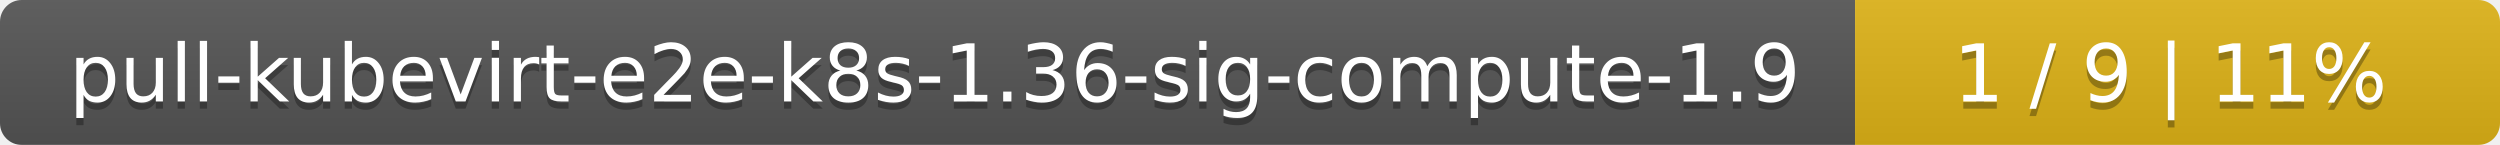
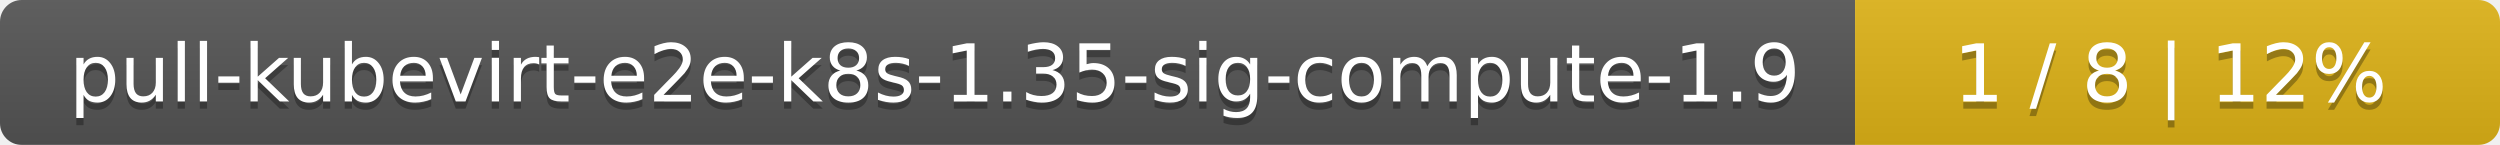
<svg xmlns="http://www.w3.org/2000/svg" width="345" height="20">
  <linearGradient id="smooth" x2="0" y2="100%">
    <stop offset="0" stop-color="#bbb" stop-opacity=".1" />
    <stop offset="1" stop-opacity=".1" />
  </linearGradient>
  <mask id="round">
    <rect width="345" height="20" rx="3" fill="#fff" />
  </mask>
  <g mask="url(#round)">
    <rect width="256" height="20" fill="#555" />
    <rect x="256" width="89" height="20" fill="#dfb317" />
    <rect width="345" height="20" fill="url(#smooth)" />
  </g>
  <g fill="#fff" text-anchor="middle" font-family="DejaVu Sans,Verdana,Geneva,sans-serif" font-size="11">
-     <text x="129" y="15" fill="#010101" fill-opacity=".3">pull-kubevirt-e2e-k8s-1.36-sig-compute-1.9</text>
-     <text x="129" y="14">pull-kubevirt-e2e-k8s-1.36-sig-compute-1.9</text>
-     <text x="299.5" y="15" fill="#010101" fill-opacity=".3">1 / 9    |    11%</text>
-     <text x="299.5" y="14">1 / 9    |    11%</text>
+     <text x="129" y="15" fill="#010101" fill-opacity=".3">pull-kubevirt-e2e-k8s-1.35-sig-compute-1.9</text>
+     <text x="129" y="14">pull-kubevirt-e2e-k8s-1.35-sig-compute-1.9</text>
+     <text x="299.5" y="15" fill="#010101" fill-opacity=".3">1 / 8    |    12%</text>
+     <text x="299.5" y="14">1 / 8    |    12%</text>
  </g>
</svg>
